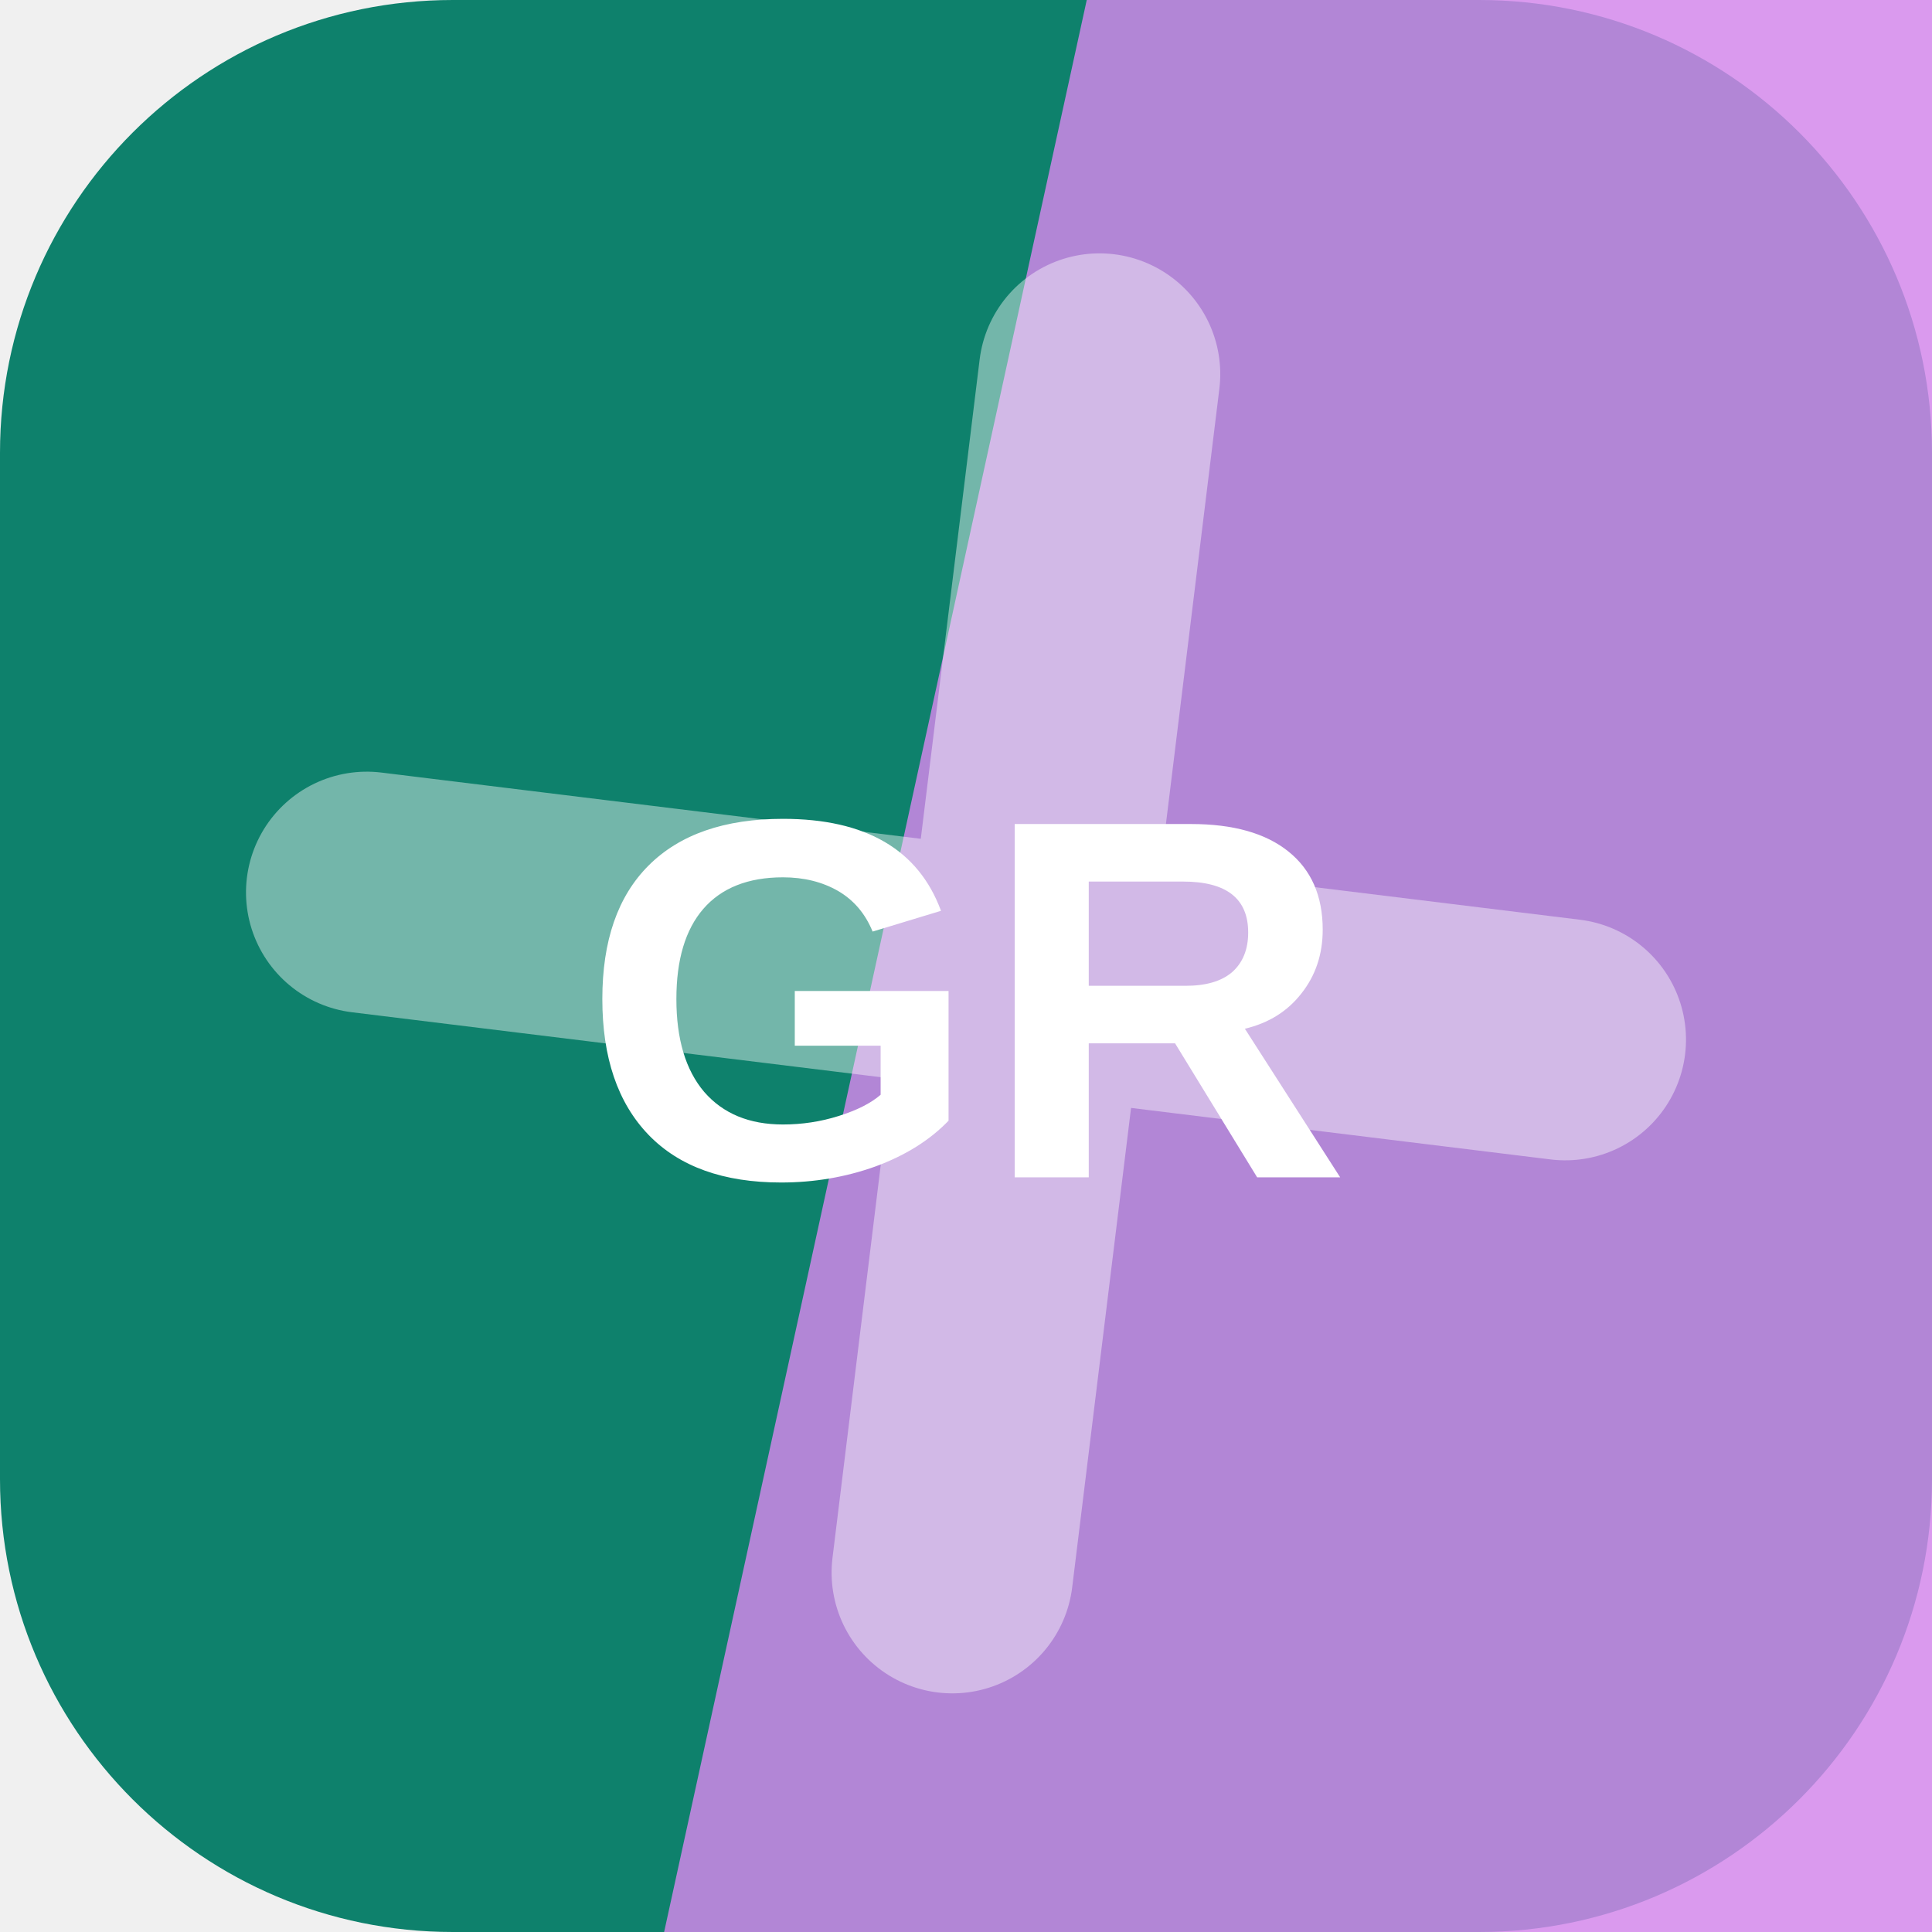
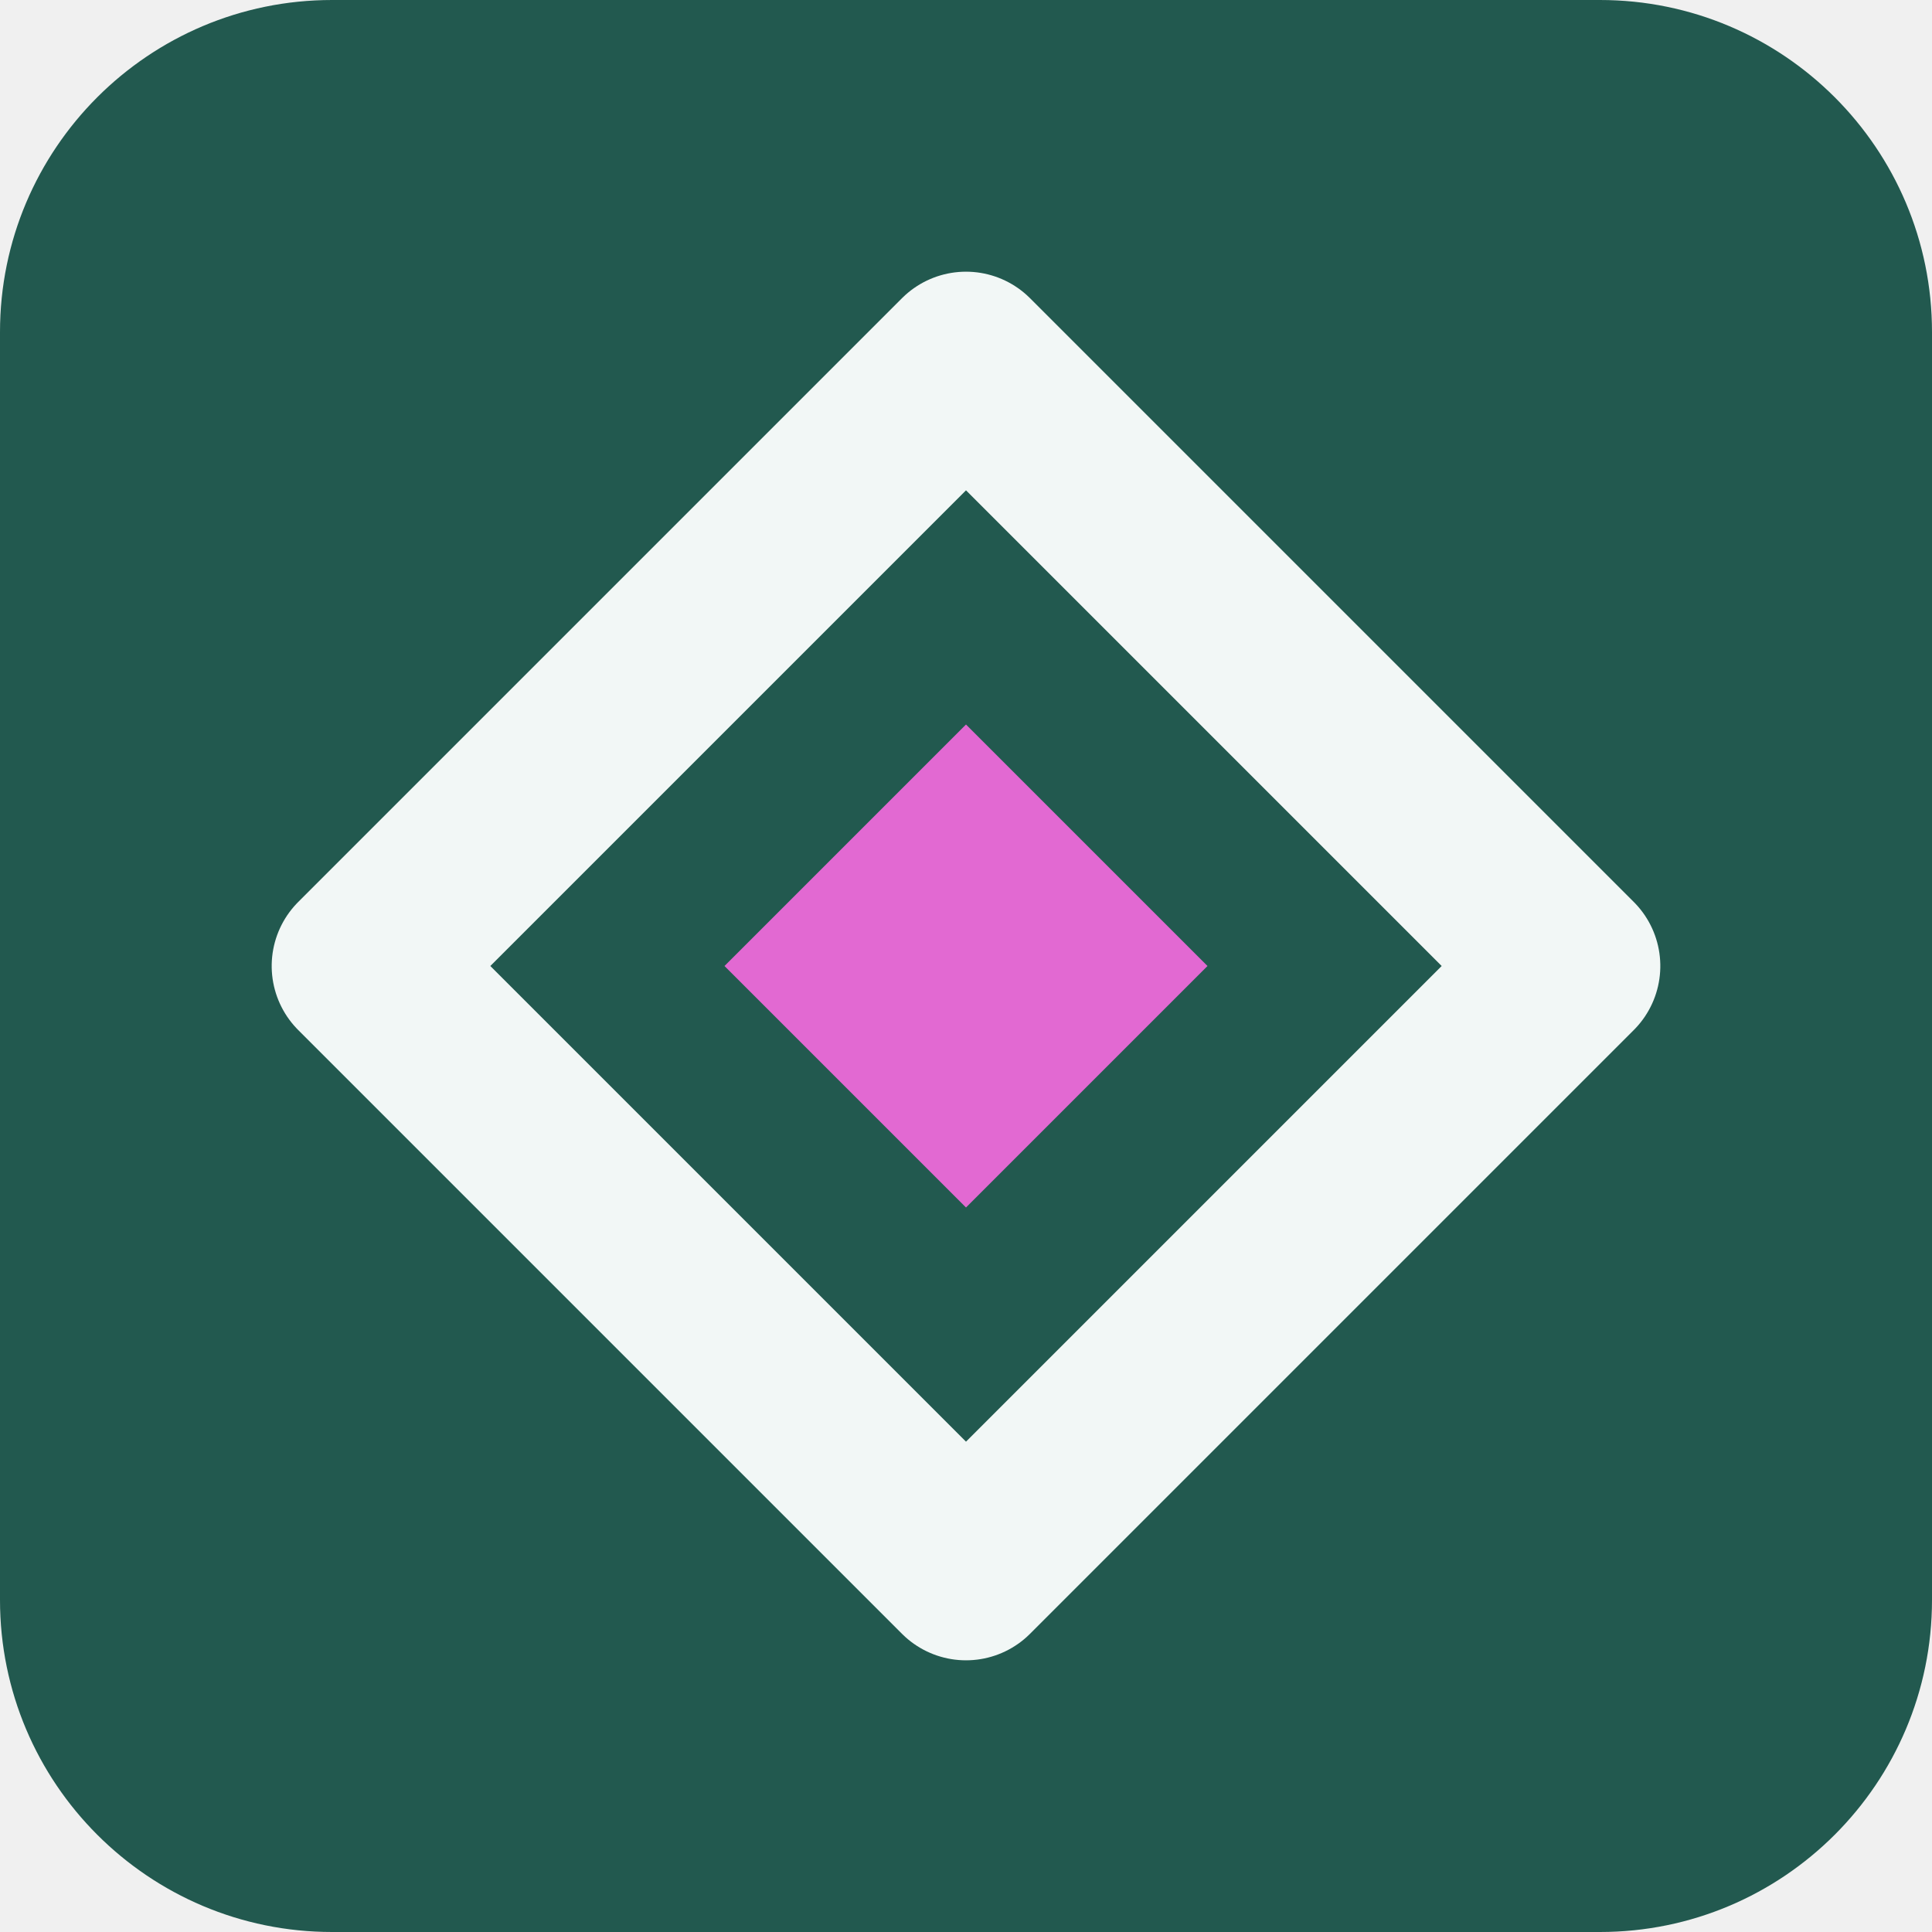
<svg xmlns="http://www.w3.org/2000/svg" width="64" height="64" viewBox="0 0 64 64" role="img">
-   <rect width="64" height="64" rx="15" fill="hsl(169 80% 28%)" />
-   <path d="M36 0h28v64H22Z" fill="hsl(286 75% 73%)" opacity="0.82" />
-   <g transform="rotate(277 32 32)" opacity="0.42">
-     <path d="M12 34h40M32 12v40" stroke="#ffffff" stroke-width="8" stroke-linecap="round" />
+   <rect width="64" height="64" rx="11" fill="hsl(169 45% 24%)" />
+   <g transform="rotate(90 32 32)">
+     <path d="M32 12 52 32 32 52 12 32Z" fill="none" stroke="hsl(169 24% 96%)" stroke-width="6" stroke-linejoin="round" />
+     <path d="M32 24 40 32 32 40 24 32Z" fill="hsl(308 68% 65%)" />
  </g>
-   <text x="32" y="39" text-anchor="middle" fill="#ffffff" font-family="Arial,Helvetica,sans-serif" font-size="17" font-weight="700" letter-spacing="0">GR</text>
</svg>
